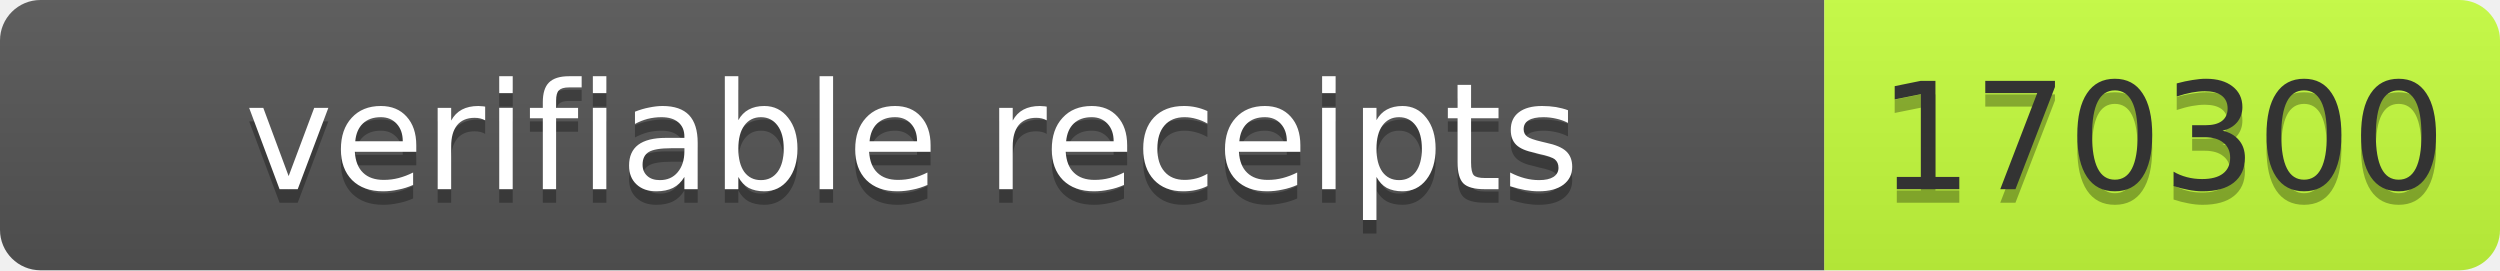
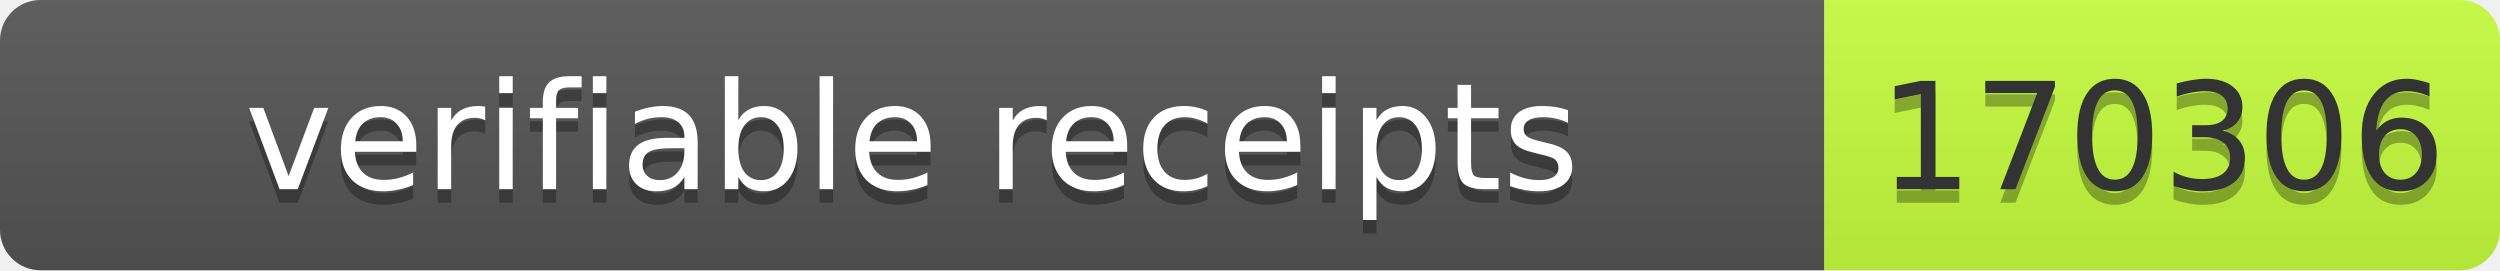
- <svg xmlns="http://www.w3.org/2000/svg" width="185" height="20" role="img" aria-label="verifiable receipts: 170300">
+ <svg xmlns="http://www.w3.org/2000/svg" width="185" height="20" role="img" aria-label="verifiable receipts: 170306">
  <linearGradient id="s" x2="0" y2="100%">
    <stop offset="0" stop-color="#bbb" stop-opacity=".1" />
    <stop offset="1" stop-opacity=".1" />
  </linearGradient>
  <clipPath id="r">
    <rect width="185" height="20" rx="3" fill="#fff" />
  </clipPath>
  <g clip-path="url(#r)">
    <rect width="135" height="20" fill="#555" />
    <rect x="135" width="50" height="20" fill="#c6ff3d" />
    <rect width="185" height="20" fill="url(#s)" />
  </g>
  <g font-family="Verdana,Geneva,DejaVu Sans,sans-serif" font-size="11">
    <text x="67.5" y="15" fill="#010101" fill-opacity=".3" text-anchor="middle" textLength="125">verifiable receipts</text>
    <text x="67.5" y="14" fill="#fff" text-anchor="middle" textLength="125">verifiable receipts</text>
-     <text x="160" y="15" fill="#010101" fill-opacity=".3" text-anchor="middle" textLength="40">170300</text>
-     <text x="160" y="14" fill="#333" text-anchor="middle" textLength="40">170300</text>
+     <text x="160" y="15" fill="#010101" fill-opacity=".3" text-anchor="middle" textLength="40">170306</text>
+     <text x="160" y="14" fill="#333" text-anchor="middle" textLength="40">170306</text>
  </g>
</svg>
